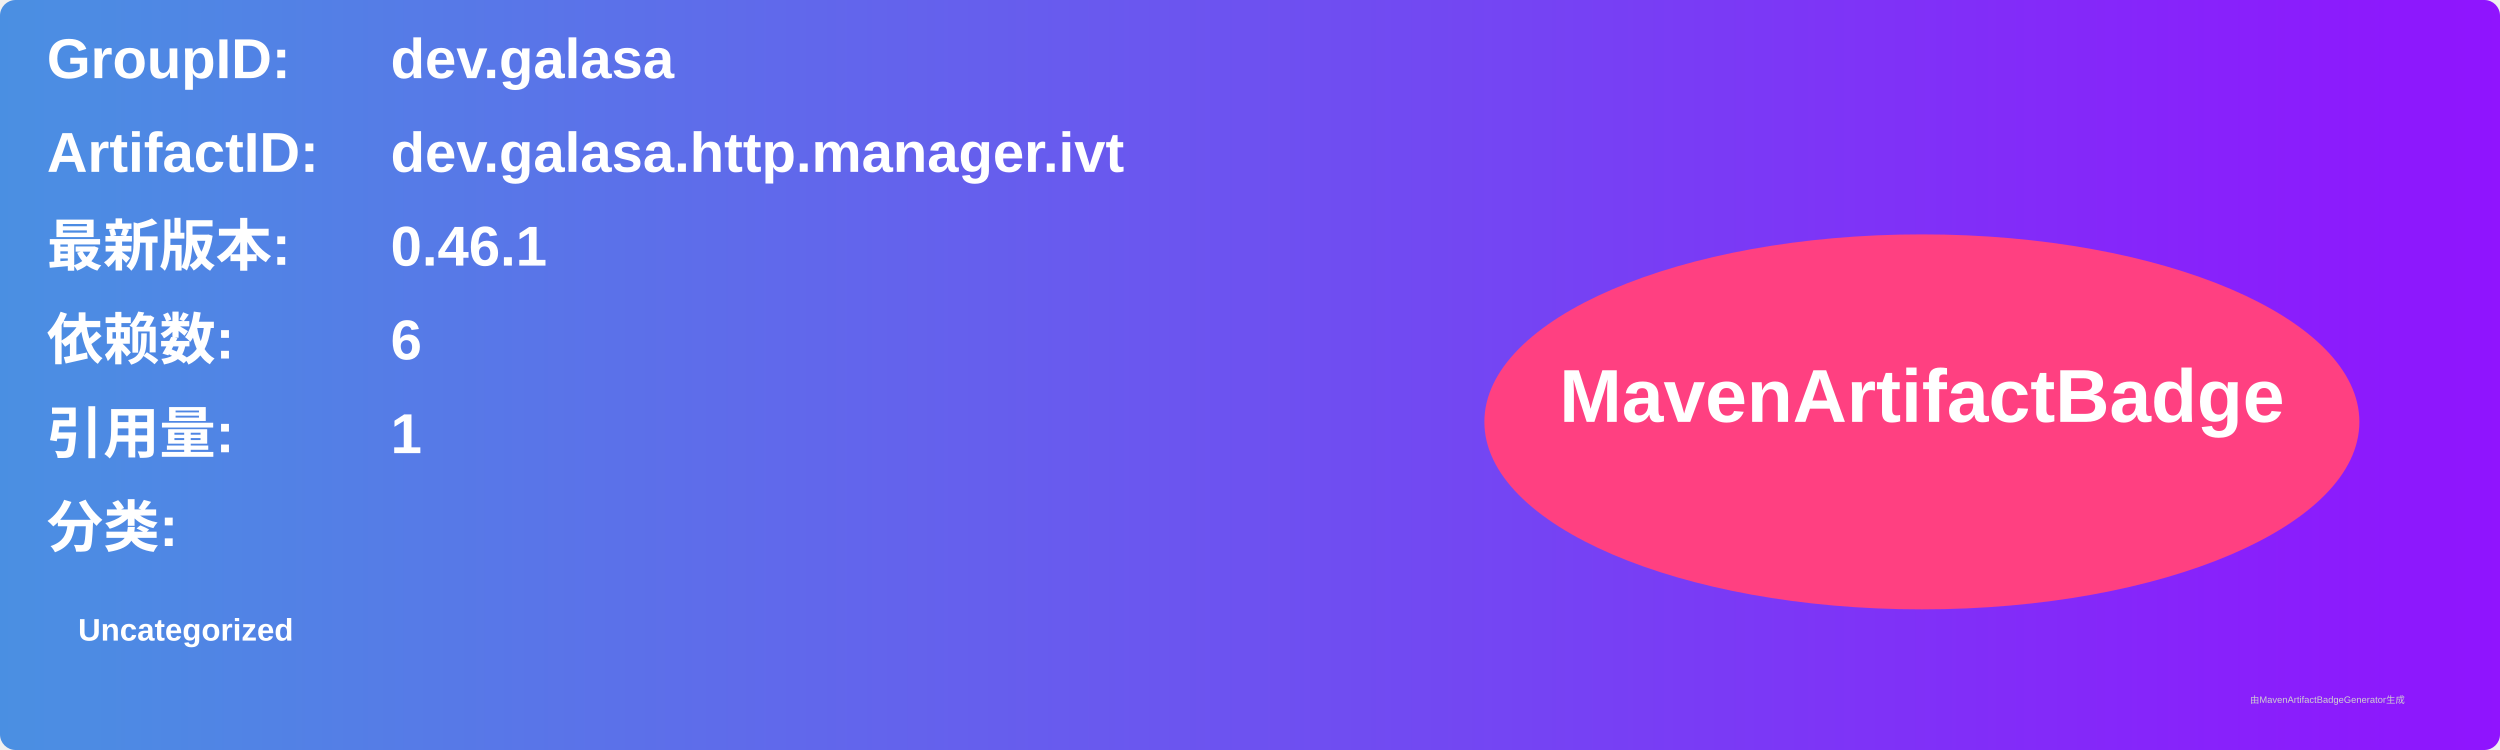
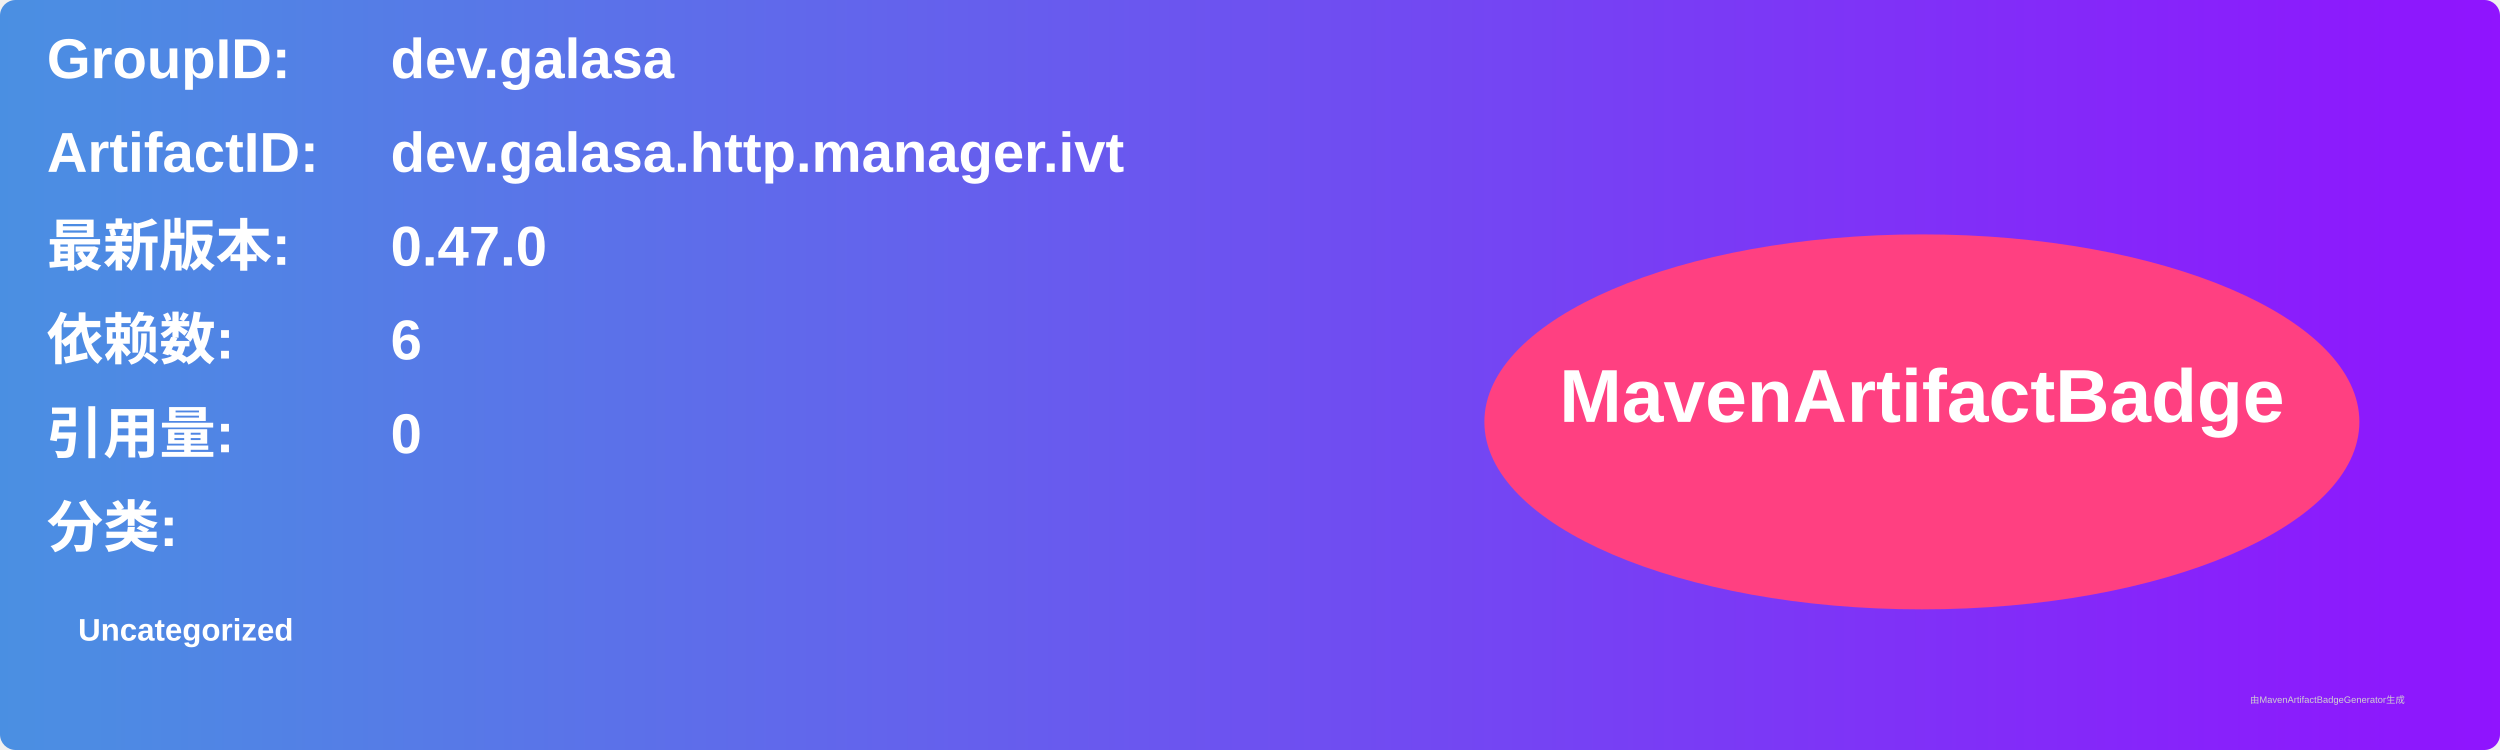
<svg xmlns="http://www.w3.org/2000/svg" width="800" height="240" viewBox="0 0 800 240">
  <linearGradient id="grad" x1="0%" y1="0%" x2="100%" y2="0%">
    <stop offset="0%" stop-color="#4a90e2" />
    <stop offset="100%" stop-color="#9013fe" />
  </linearGradient>
  <rect width="100%" height="100%" rx="5" ry="5" fill="url(#grad)" />
  <g transform="translate(15, 15)">
    <text x="0" y="10" font-family="Arial" font-size="18" fill="white" font-weight="bold" width="260">GroupID:</text>
    <text x="110" y="10" font-family="Arial" font-size="18" fill="white" font-weight="bold" width="460">dev.galasa</text>
    <text x="0" y="40" font-family="Arial" font-size="18" fill="white" font-weight="bold" width="260">ArtifactID:</text>
    <text x="110" y="40" font-family="Arial" font-size="18" fill="white" font-weight="bold" width="460">dev.galasa.http.manager.ivt</text>
    <text x="0" y="70" font-family="Arial" font-size="18" fill="white" font-weight="bold">最新版本:</text>
    <text x="110" y="70" font-family="Arial" font-size="18" fill="white" font-weight="bold">
-       <tspan font-weight="bold">0.46.1</tspan>
+       <tspan font-weight="bold">0.47.0</tspan>
    </text>
    <text x="0" y="100" font-family="Arial" font-size="18" fill="white" font-weight="bold">依赖数: </text>
    <text x="110" y="100" font-family="Arial" font-size="18" fill="white">
      <tspan font-weight="bold">6</tspan>
    </text>
    <text x="0" y="130" font-family="Arial" font-size="18" fill="white" font-weight="bold">引用量: </text>
    <text x="110" y="130" font-family="Arial" font-size="18" fill="white">
-       <tspan font-weight="bold">1</tspan>
+       <tspan font-weight="bold">0</tspan>
    </text>
    <text x="0" y="160" font-family="Arial" font-size="18" fill="white" font-weight="bold">分类:</text>
    <text x="10" y="190" font-family="Arial" font-size="10" fill="white">
      <tspan font-weight="bold">Uncategorized</tspan>
    </text>
    <ellipse cx="600" cy="120" rx="140" ry="60" fill="#ff4081" />
    <text x="600" y="120" text-anchor="middle" font-family="Arial" font-size="24" fill="white" font-weight="bold">MavenArtifactBadge</text>
  </g>
  <text x="720" y="225" font-family="Arial" font-size="3" fill="#d0d0d0">由MavenArtifactBadgeGenerator生成</text>
</svg>
